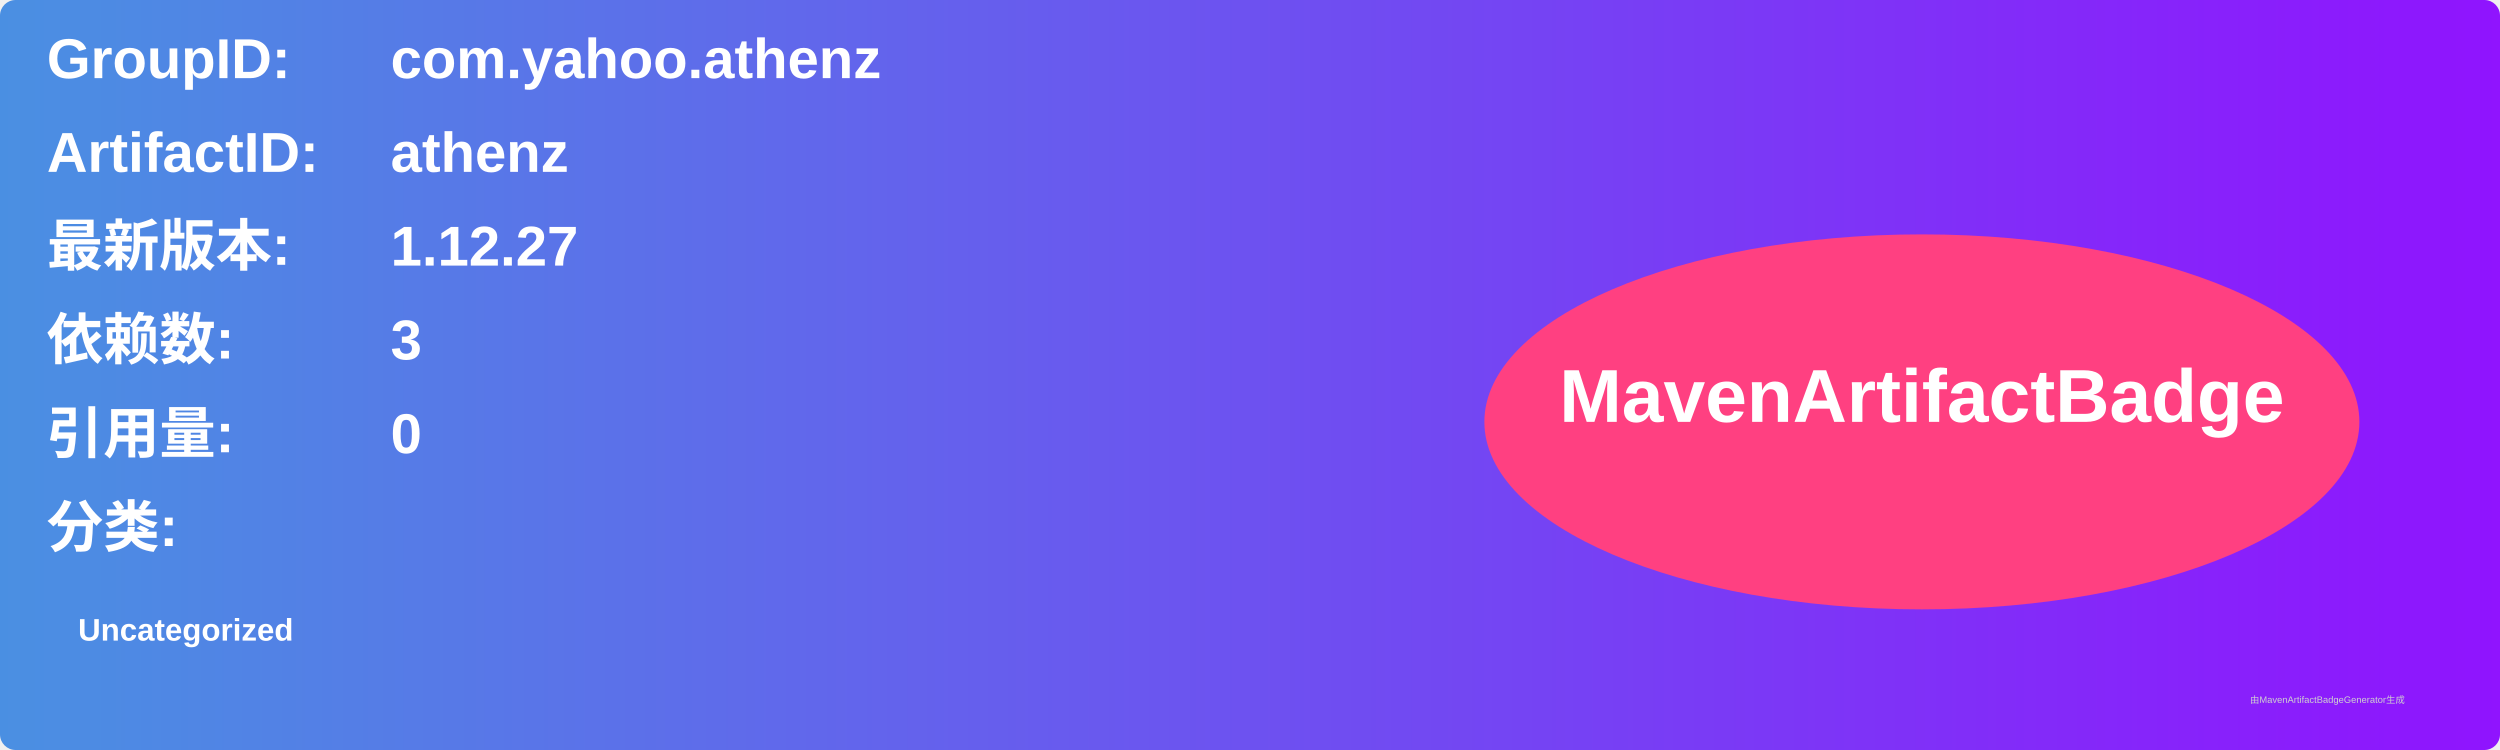
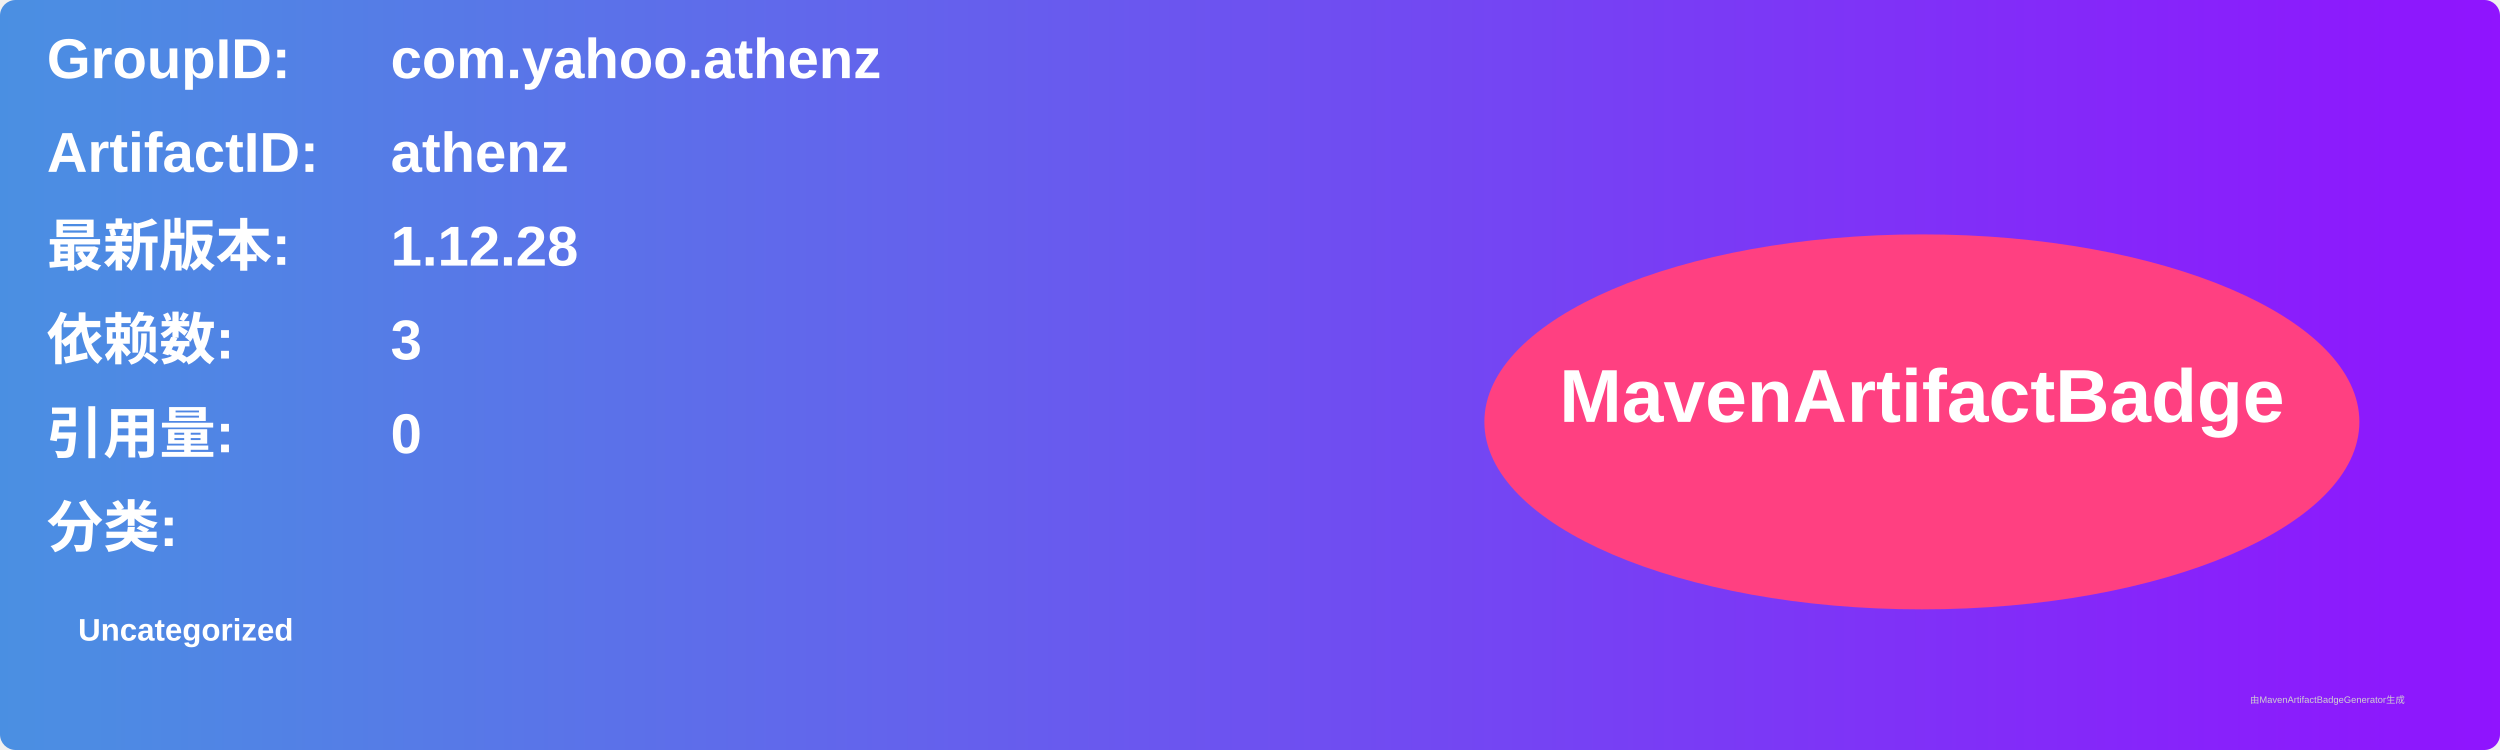
<svg xmlns="http://www.w3.org/2000/svg" width="800" height="240" viewBox="0 0 800 240">
  <linearGradient id="grad" x1="0%" y1="0%" x2="100%" y2="0%">
    <stop offset="0%" stop-color="#4a90e2" />
    <stop offset="100%" stop-color="#9013fe" />
  </linearGradient>
  <rect width="100%" height="100%" rx="5" ry="5" fill="url(#grad)" />
  <g transform="translate(15, 15)">
    <text x="0" y="10" font-family="Arial" font-size="18" fill="white" font-weight="bold" width="260">GroupID:</text>
    <text x="110" y="10" font-family="Arial" font-size="18" fill="white" font-weight="bold" width="460">com.yahoo.athenz</text>
    <text x="0" y="40" font-family="Arial" font-size="18" fill="white" font-weight="bold" width="260">ArtifactID:</text>
    <text x="110" y="40" font-family="Arial" font-size="18" fill="white" font-weight="bold" width="460">athenz</text>
    <text x="0" y="70" font-family="Arial" font-size="18" fill="white" font-weight="bold">最新版本:</text>
    <text x="110" y="70" font-family="Arial" font-size="18" fill="white" font-weight="bold">
-       <tspan font-weight="bold">1.12.27</tspan>
+       <tspan font-weight="bold">1.12.28</tspan>
    </text>
    <text x="0" y="100" font-family="Arial" font-size="18" fill="white" font-weight="bold">依赖数: </text>
    <text x="110" y="100" font-family="Arial" font-size="18" fill="white">
      <tspan font-weight="bold">3</tspan>
    </text>
    <text x="0" y="130" font-family="Arial" font-size="18" fill="white" font-weight="bold">引用量: </text>
    <text x="110" y="130" font-family="Arial" font-size="18" fill="white">
      <tspan font-weight="bold">0</tspan>
    </text>
    <text x="0" y="160" font-family="Arial" font-size="18" fill="white" font-weight="bold">分类:</text>
    <text x="10" y="190" font-family="Arial" font-size="10" fill="white">
      <tspan font-weight="bold">Uncategorized</tspan>
    </text>
    <ellipse cx="600" cy="120" rx="140" ry="60" fill="#ff4081" />
    <text x="600" y="120" text-anchor="middle" font-family="Arial" font-size="24" fill="white" font-weight="bold">MavenArtifactBadge</text>
  </g>
  <text x="720" y="225" font-family="Arial" font-size="3" fill="#d0d0d0">由MavenArtifactBadgeGenerator生成</text>
</svg>
